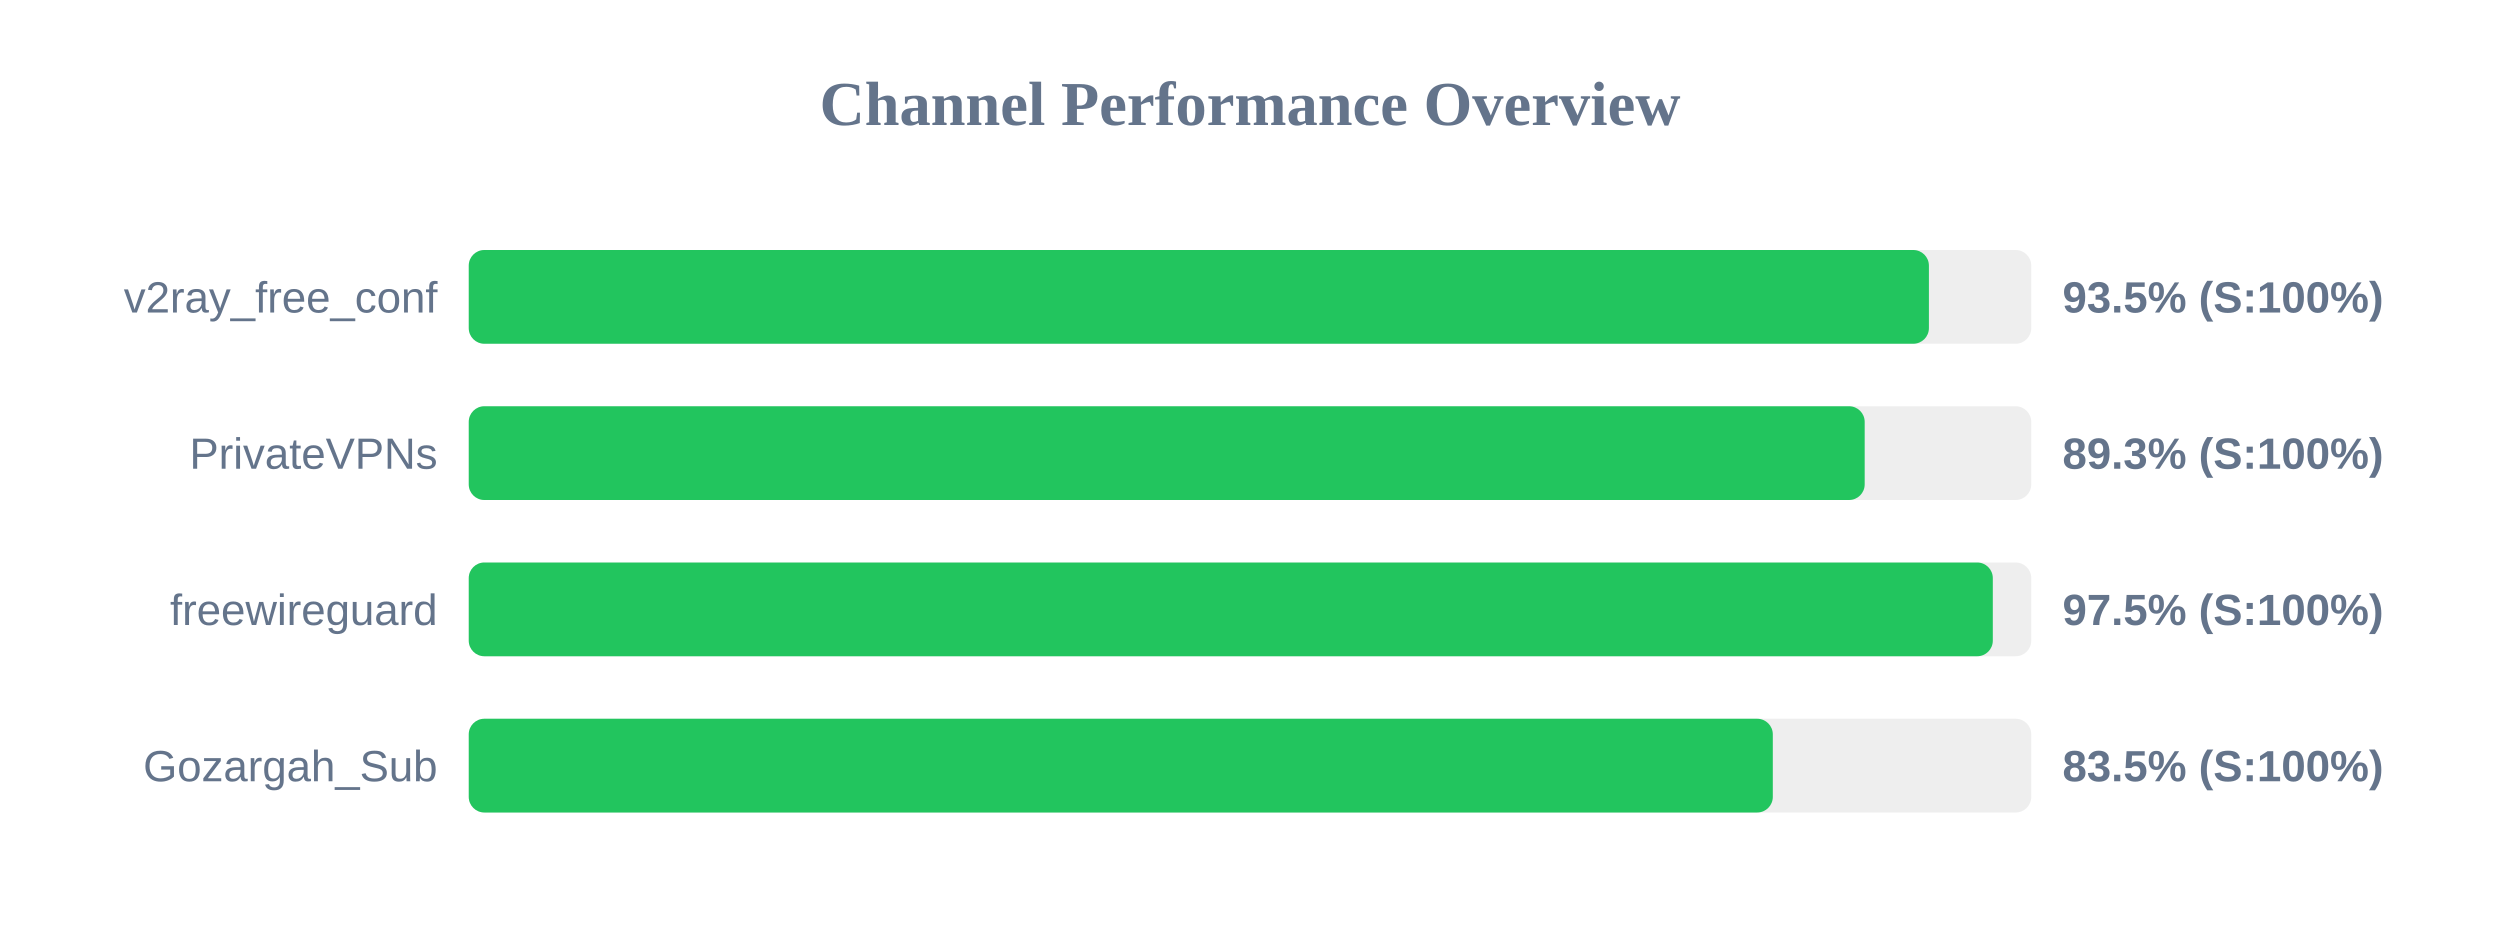
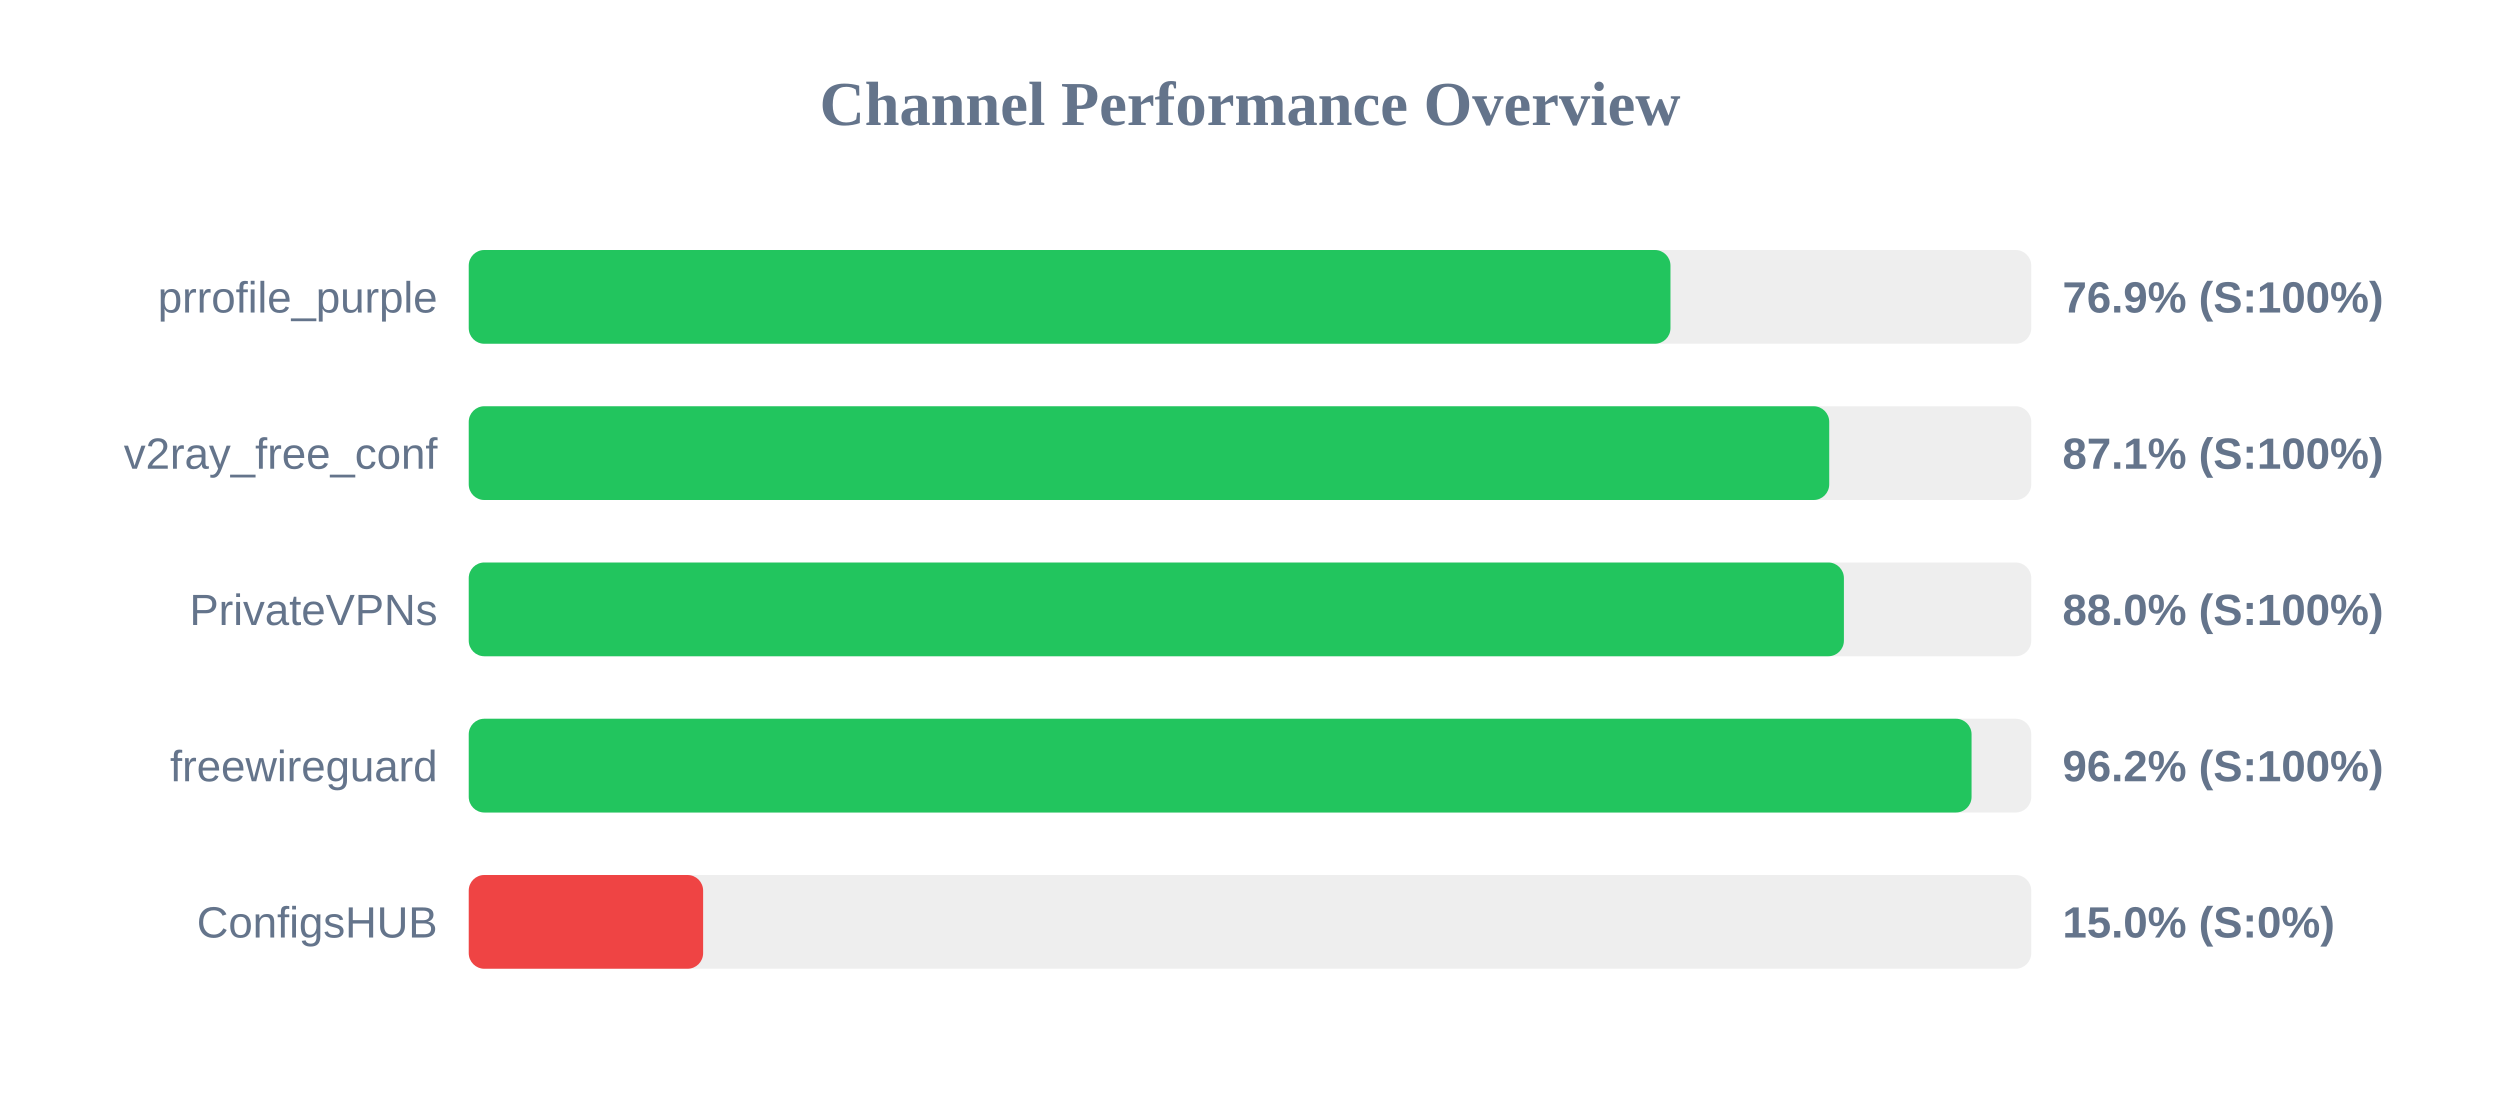
- <svg xmlns="http://www.w3.org/2000/svg" width="800" height="300" version="1.1">
+ <svg xmlns="http://www.w3.org/2000/svg" width="800" height="350" version="1.1">
  <style>
        .row { font: 14px Arial; fill: #64748b; }
        .score { font: bold 14px Arial; fill: #64748b; }
    </style>
  <text x="400" y="40" text-anchor="middle" font-size="20px" font-weight="bold" fill="#64748b">Channel Performance Overview</text>
  <rect x="150" y="80" width="500" height="30" fill="#eee" rx="5" />
-   <rect x="150" y="80" width="467.25" height="30" fill="#22c55e" rx="5" />
-   <text x="140" y="100" text-anchor="end" class="row">v2ray_free_conf</text>
-   <text x="660" y="100" text-anchor="start" class="score">93.5% (S:100%)</text>
+   <rect x="150" y="80" width="384.55" height="30" fill="#22c55e" rx="5" />
+   <text x="140" y="100" text-anchor="end" class="row">prrofile_purple</text>
+   <text x="660" y="100" text-anchor="start" class="score">76.9% (S:100%)</text>
  <rect x="150" y="130" width="500" height="30" fill="#eee" rx="5" />
-   <rect x="150" y="130" width="446.7" height="30" fill="#22c55e" rx="5" />
-   <text x="140" y="150" text-anchor="end" class="row">PrivateVPNs</text>
-   <text x="660" y="150" text-anchor="start" class="score">89.3% (S:100%)</text>
+   <rect x="150" y="130" width="435.35" height="30" fill="#22c55e" rx="5" />
+   <text x="140" y="150" text-anchor="end" class="row">v2ray_free_conf</text>
+   <text x="660" y="150" text-anchor="start" class="score">87.1% (S:100%)</text>
  <rect x="150" y="180" width="500" height="30" fill="#eee" rx="5" />
-   <rect x="150" y="180" width="487.7" height="30" fill="#22c55e" rx="5" />
-   <text x="140" y="200" text-anchor="end" class="row">freewireguard</text>
-   <text x="660" y="200" text-anchor="start" class="score">97.5% (S:100%)</text>
+   <rect x="150" y="180" width="440.05" height="30" fill="#22c55e" rx="5" />
+   <text x="140" y="200" text-anchor="end" class="row">PrivateVPNs</text>
+   <text x="660" y="200" text-anchor="start" class="score">88.0% (S:100%)</text>
  <rect x="150" y="230" width="500" height="30" fill="#eee" rx="5" />
-   <rect x="150" y="230" width="417.3" height="30" fill="#22c55e" rx="5" />
-   <text x="140" y="250" text-anchor="end" class="row">Gozargah_Sub</text>
-   <text x="660" y="250" text-anchor="start" class="score">83.5% (S:100%)</text>
+   <rect x="150" y="230" width="480.9" height="30" fill="#22c55e" rx="5" />
+   <text x="140" y="250" text-anchor="end" class="row">freewireguard</text>
+   <text x="660" y="250" text-anchor="start" class="score">96.2% (S:100%)</text>
+   <rect x="150" y="280" width="500" height="30" fill="#eee" rx="5" />
+   <rect x="150" y="280" width="75.0" height="30" fill="#ef4444" rx="5" />
+   <text x="140" y="300" text-anchor="end" class="row">ConfigsHUB</text>
+   <text x="660" y="300" text-anchor="start" class="score">15.0% (S:0%)</text>
</svg>
